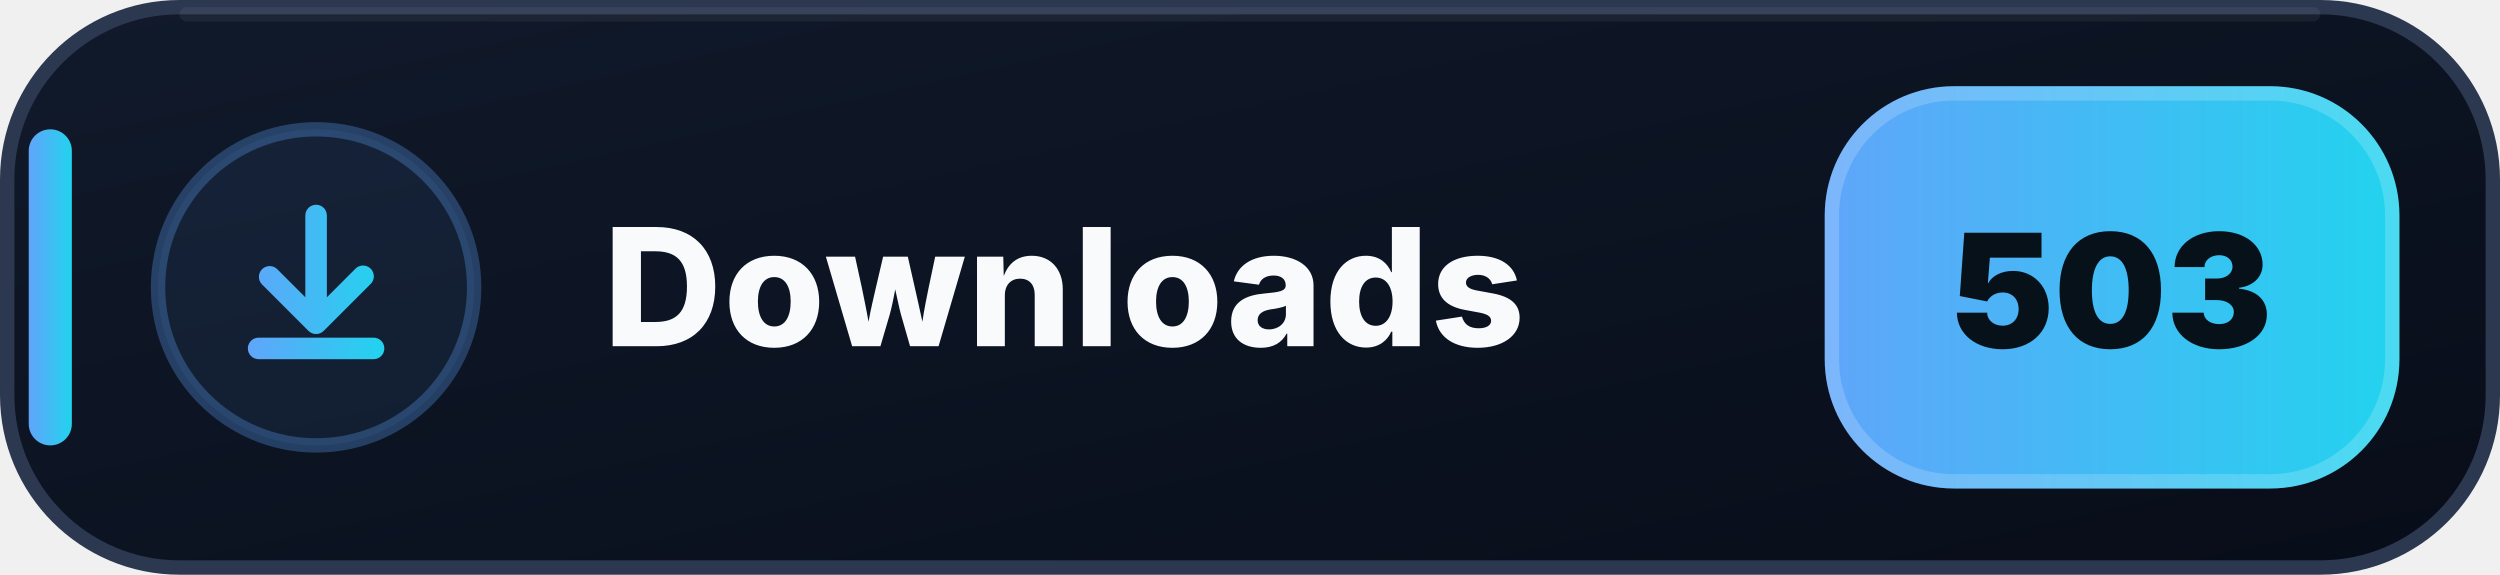
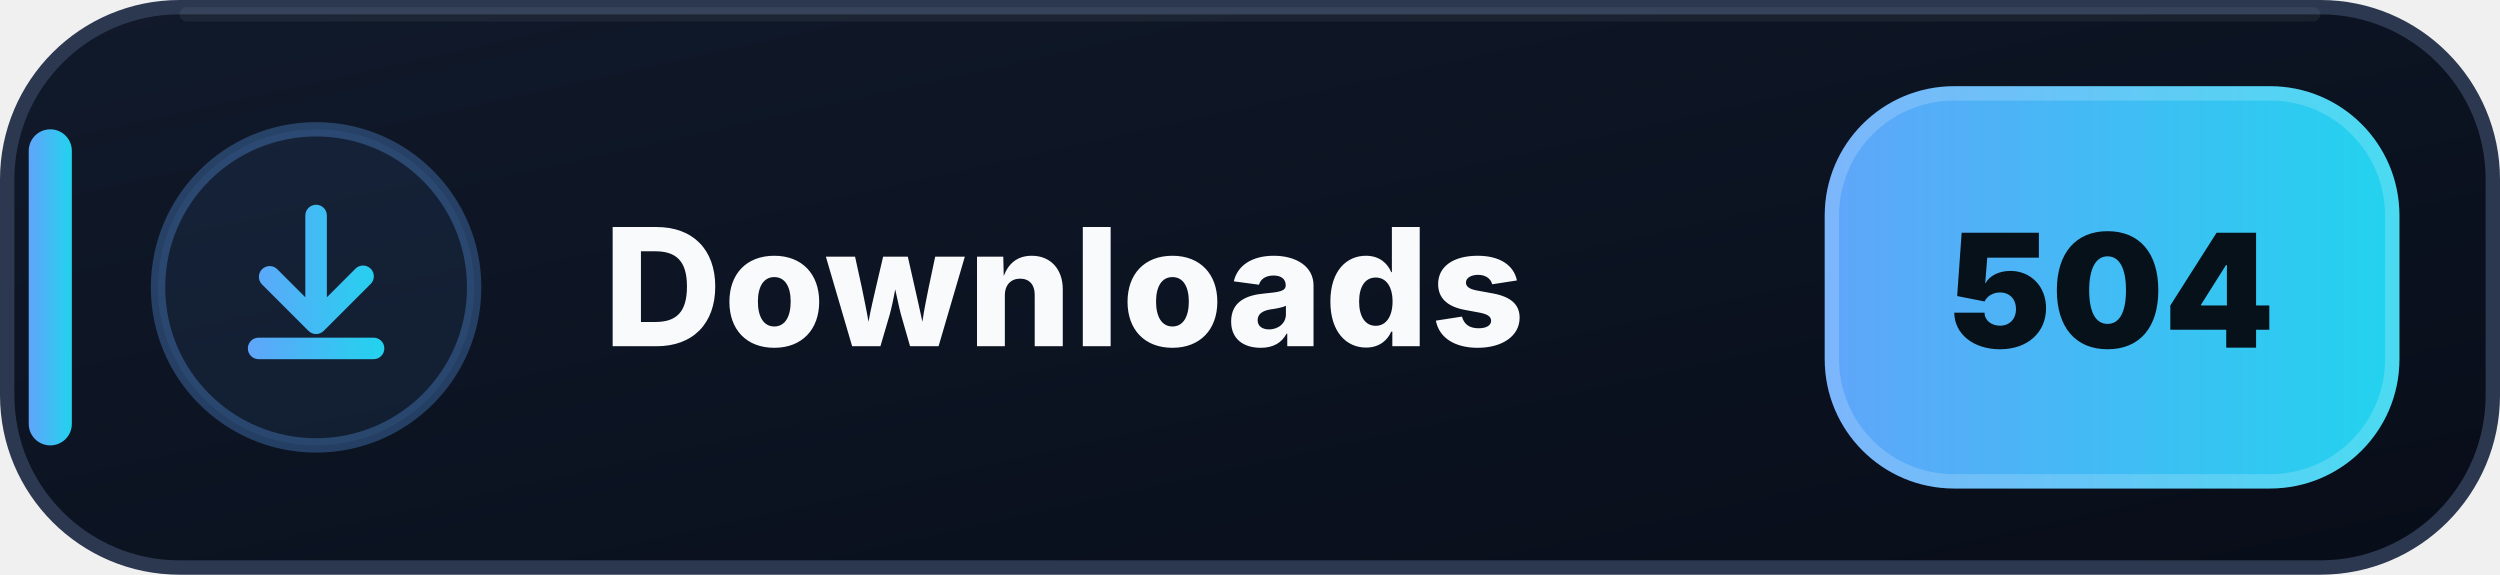
- <svg xmlns="http://www.w3.org/2000/svg" width="174" height="40" viewBox="0 0 174 40" role="img" aria-label="Downloads: 503">
+ <svg xmlns="http://www.w3.org/2000/svg" width="174" height="40" viewBox="0 0 174 40" role="img" aria-label="Downloads: 504">
  <defs>
    <linearGradient id="downloads-bg" x1="0" y1="0" x2="1" y2="1">
      <stop offset="0" stop-color="#111A2B" />
      <stop offset=".58" stop-color="#0B1220" />
      <stop offset="1" stop-color="#080D18" />
    </linearGradient>
    <linearGradient id="downloads-accent" x1="0" y1="0" x2="1" y2="0">
      <stop offset="0" stop-color="#60A5FA" />
      <stop offset="1" stop-color="#22D3EE" />
    </linearGradient>
  </defs>
  <rect x=".5" y=".5" width="173" height="39" rx="12" fill="url(#downloads-bg)" stroke="#2B3850" />
  <path d="M13 1h148" stroke="#FFFFFF" stroke-opacity=".055" stroke-linecap="round" />
  <rect x="2" y="9" width="3" height="22" rx="1.5" fill="url(#downloads-accent)" />
  <circle cx="22" cy="20" r="11" fill="#60A5FA" fill-opacity=".075" stroke="#60A5FA" stroke-opacity=".3" />
  <g transform="translate(14 12)" fill="url(#downloads-accent)">
    <path d="M8 2.25a.75.75 0 0 1 .75.75v5.69l1.97-1.97a.75.75 0 1 1 1.06 1.06l-3.25 3.25a.75.75 0 0 1-1.06 0L4.22 7.78a.75.75 0 0 1 1.06-1.06l1.97 1.97V3A.75.75 0 0 1 8 2.25Zm-4.75 10a.75.75 0 0 1 .75-.75h8a.75.75 0 0 1 0 1.5H4a.75.75 0 0 1-.75-.75Z" />
  </g>
  <text x="42" y="24.1" fill="#F8FAFC" font-family="Segoe UI,Inter,Arial,sans-serif" font-size="11.4" font-weight="800" letter-spacing=".12">Downloads</text>
  <rect x="127" y="6" width="40" height="28" rx="9" fill="url(#downloads-accent)" />
  <rect x="127.5" y="6.5" width="39" height="27" rx="8.5" fill="none" stroke="#FFFFFF" stroke-opacity=".18" />
-   <text x="147" y="24.2" text-anchor="middle" fill="#07111A" font-family="Segoe UI,Inter,Arial,sans-serif" font-size="11" font-weight="900">503</text>
+   <text x="147" y="24.2" text-anchor="middle" fill="#07111A" font-family="Segoe UI,Inter,Arial,sans-serif" font-size="11" font-weight="900">504</text>
</svg>
